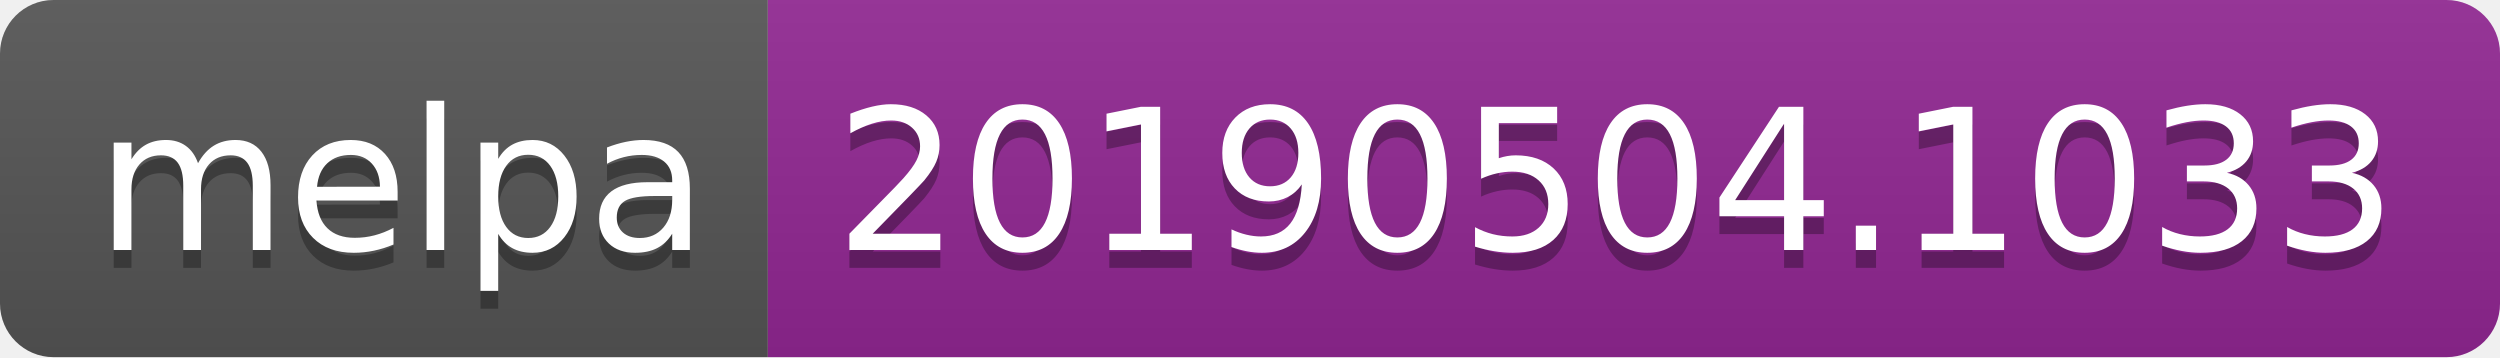
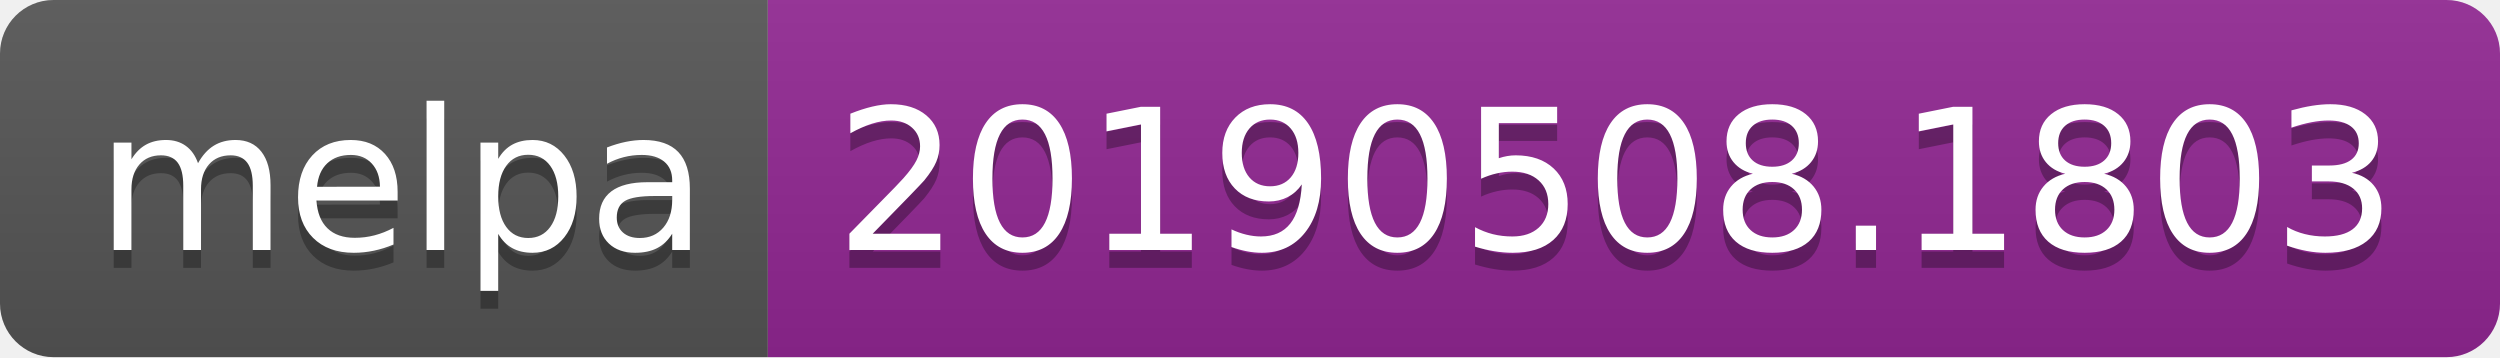
<svg xmlns="http://www.w3.org/2000/svg" width="140" height="20">
  <linearGradient id="b" x2="0" y2="100%">
    <stop offset="0" stop-color="#bbb" stop-opacity=".1" />
    <stop offset="1" stop-opacity=".1" />
  </linearGradient>
  <clipPath id="a">
    <rect width="140" height="20" rx="3" fill="#fff" />
  </clipPath>
  <g clip-path="url(#a)">
    <path fill="#555" d="M0 0h43v20H0z" />
    <path fill="#922793" d="M43 0h97v20H43z" />
    <path fill="url(#b)" d="M0 0h140v20H0z" />
  </g>
  <g fill="#fff" text-anchor="middle" font-family="DejaVu Sans,Verdana,Geneva,sans-serif" font-size="110">
    <text x="225" y="150" fill="#010101" fill-opacity=".3" transform="scale(.1)" textLength="330">melpa</text>
    <text x="225" y="140" transform="scale(.1)" textLength="330">melpa</text>
-     <text x="905" y="150" fill="#010101" fill-opacity=".3" transform="scale(.1)" textLength="870">20190504.1033</text>
-     <text x="905" y="140" transform="scale(.1)" textLength="870">20190504.1033</text>
+     <text x="905" y="150" fill="#010101" fill-opacity=".3" transform="scale(.1)" textLength="870">20190508.1803</text>
+     <text x="905" y="140" transform="scale(.1)" textLength="870">20190508.1803</text>
  </g>
</svg>
